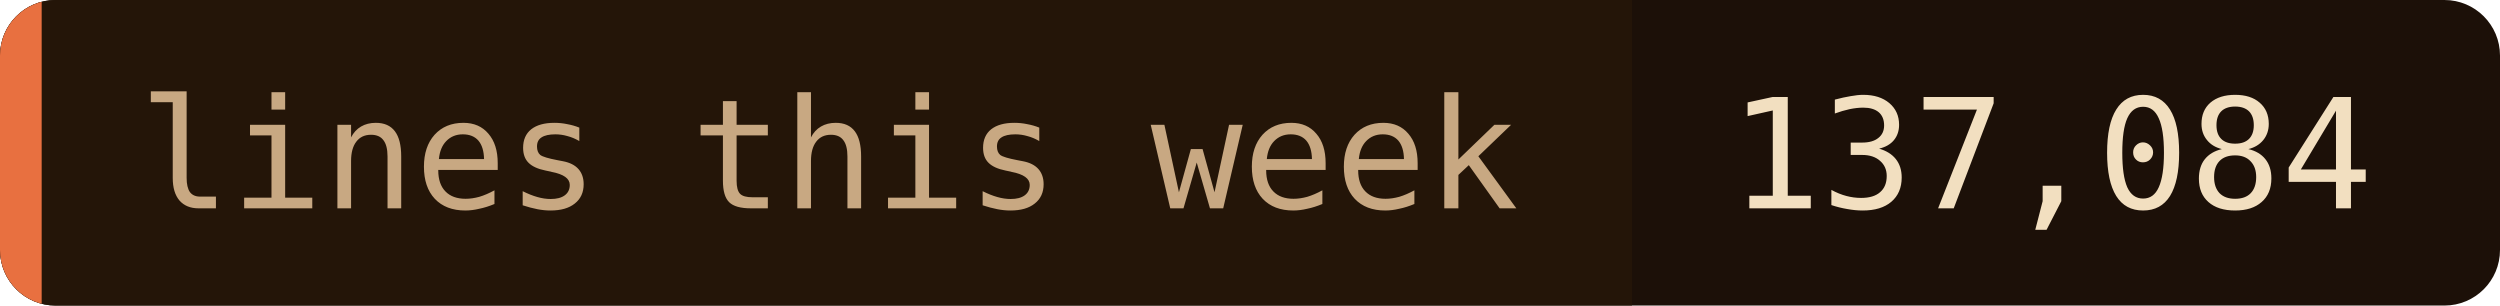
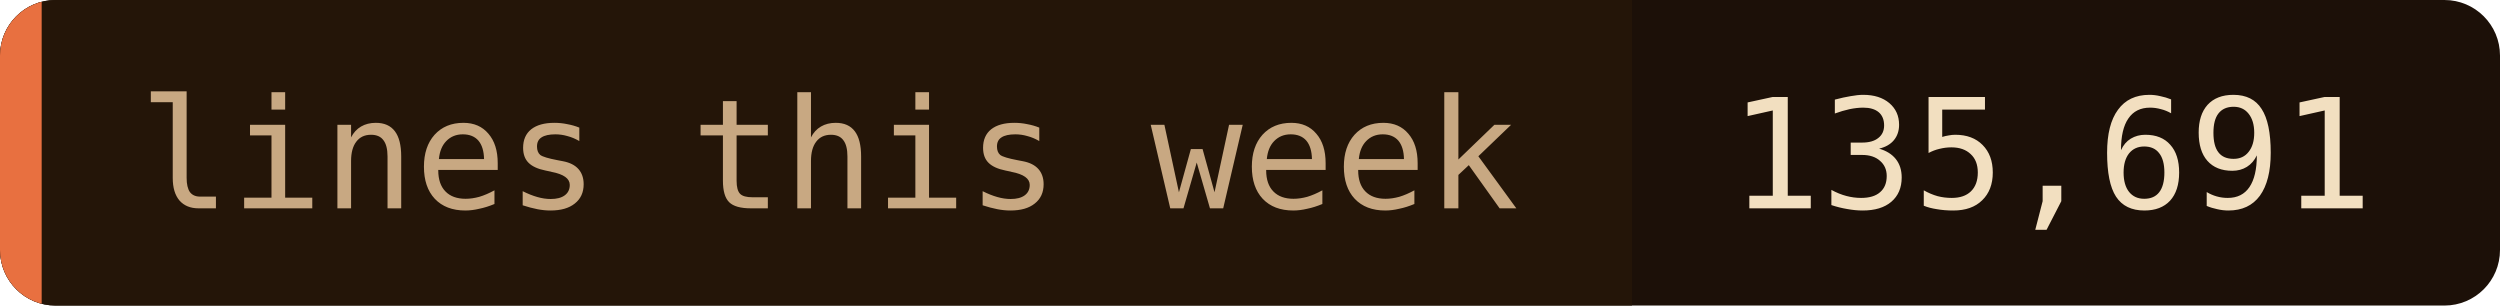
- <svg xmlns="http://www.w3.org/2000/svg" width="180" height="22" role="img" aria-label="lines this week: 137,084">
+ <svg xmlns="http://www.w3.org/2000/svg" width="180" height="22" role="img" aria-label="lines this week: 135,691">
  <clipPath id="c">
    <rect width="180" height="22" rx="4" />
  </clipPath>
  <g clip-path="url(#c)">
    <rect width="180" height="22" fill="#1c1008" />
    <rect width="117.5" height="22" fill="#241508" />
    <rect width="3" height="22" fill="#e87040" />
  </g>
  <g font-family="'JetBrains Mono', 'Fira Code', ui-monospace, SFMono-Regular, Menlo, monospace" font-size="11">
    <text x="10" y="15" fill="#c8a882">lines this week</text>
-     <text x="124.5" y="15" fill="#f2dfc0">137,084</text>
+     <text x="124.5" y="15" fill="#f2dfc0">135,691</text>
  </g>
</svg>
